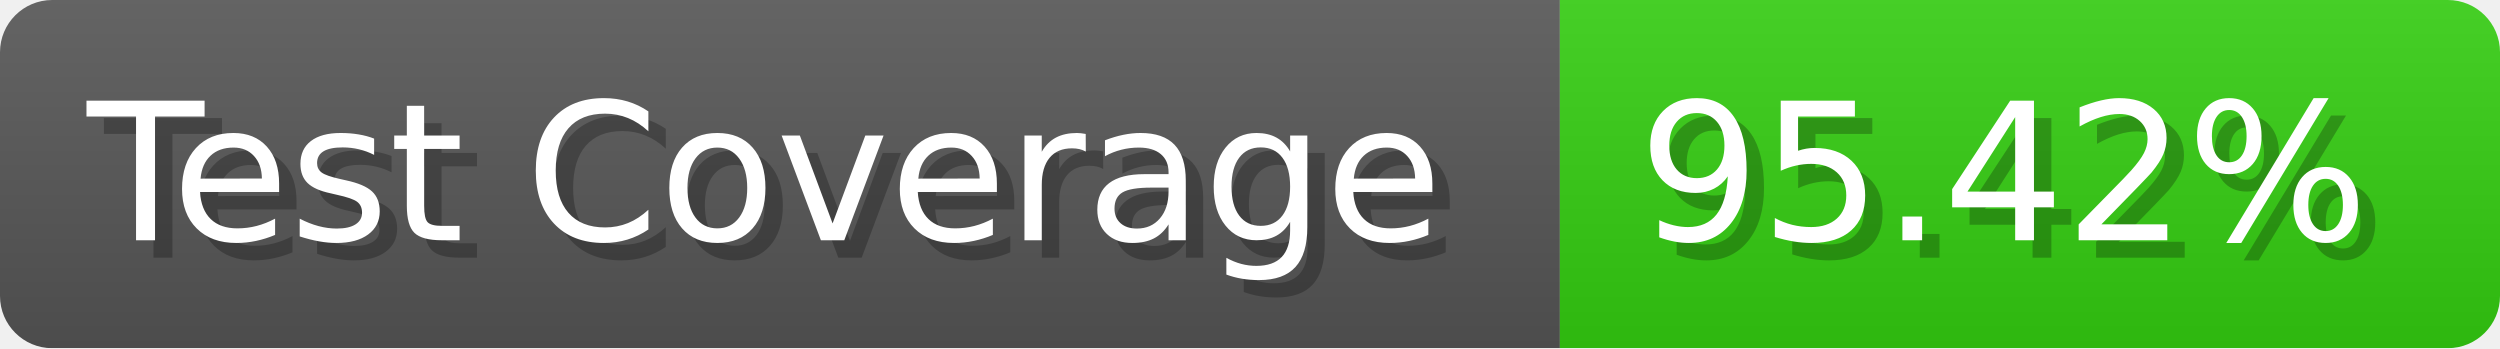
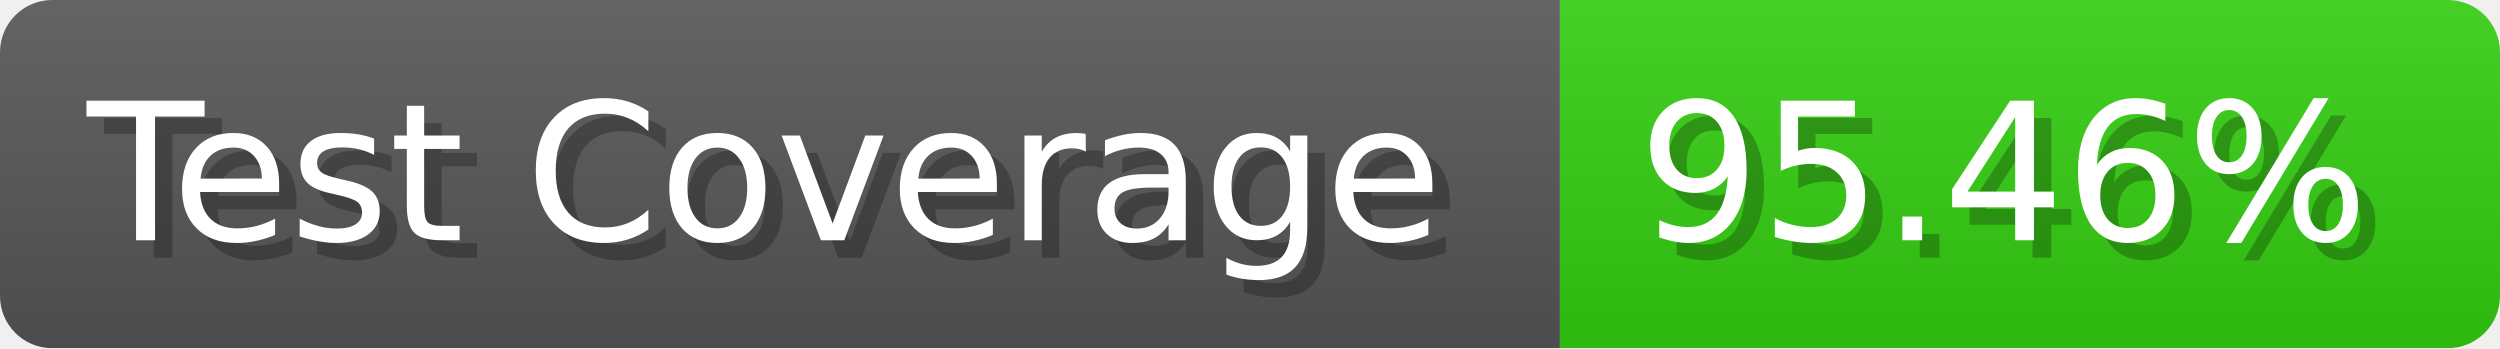
- <svg xmlns="http://www.w3.org/2000/svg" width="143.6" height="20" viewBox="0 0 1436 200" role="img" aria-label="Test Coverage: 95.42%">
+ <svg xmlns="http://www.w3.org/2000/svg" width="143.6" height="20" viewBox="0 0 1436 200" role="img" aria-label="Test Coverage: 95.46%">
  <linearGradient id="a" x2="0" y2="100%">
    <stop offset="0" stop-opacity=".1" stop-color="#EEE" />
    <stop offset="1" stop-opacity=".1" />
  </linearGradient>
  <mask id="m">
    <rect width="1436" height="200" rx="30" fill="#FFF" />
  </mask>
  <g mask="url(#m)">
    <rect width="896" height="200" fill="#555" />
    <rect width="540" height="200" fill="#3C1" x="896" />
    <rect width="1436" height="200" fill="url(#a)" />
  </g>
  <g aria-hidden="true" fill="#fff" text-anchor="start" font-family="Verdana,DejaVu Sans,sans-serif" font-size="110">
    <text x="60" y="148" textLength="796" fill="#000" opacity="0.25">Test Coverage</text>
    <text x="50" y="138" textLength="796">Test Coverage</text>
-     <text x="951" y="148" textLength="440" fill="#000" opacity="0.25">95.42%</text>
-     <text x="941" y="138" textLength="440">95.42%</text>
+     <text x="951" y="148" textLength="440" fill="#000" opacity="0.25">95.46%</text>
+     <text x="941" y="138" textLength="440">95.46%</text>
  </g>
</svg>
